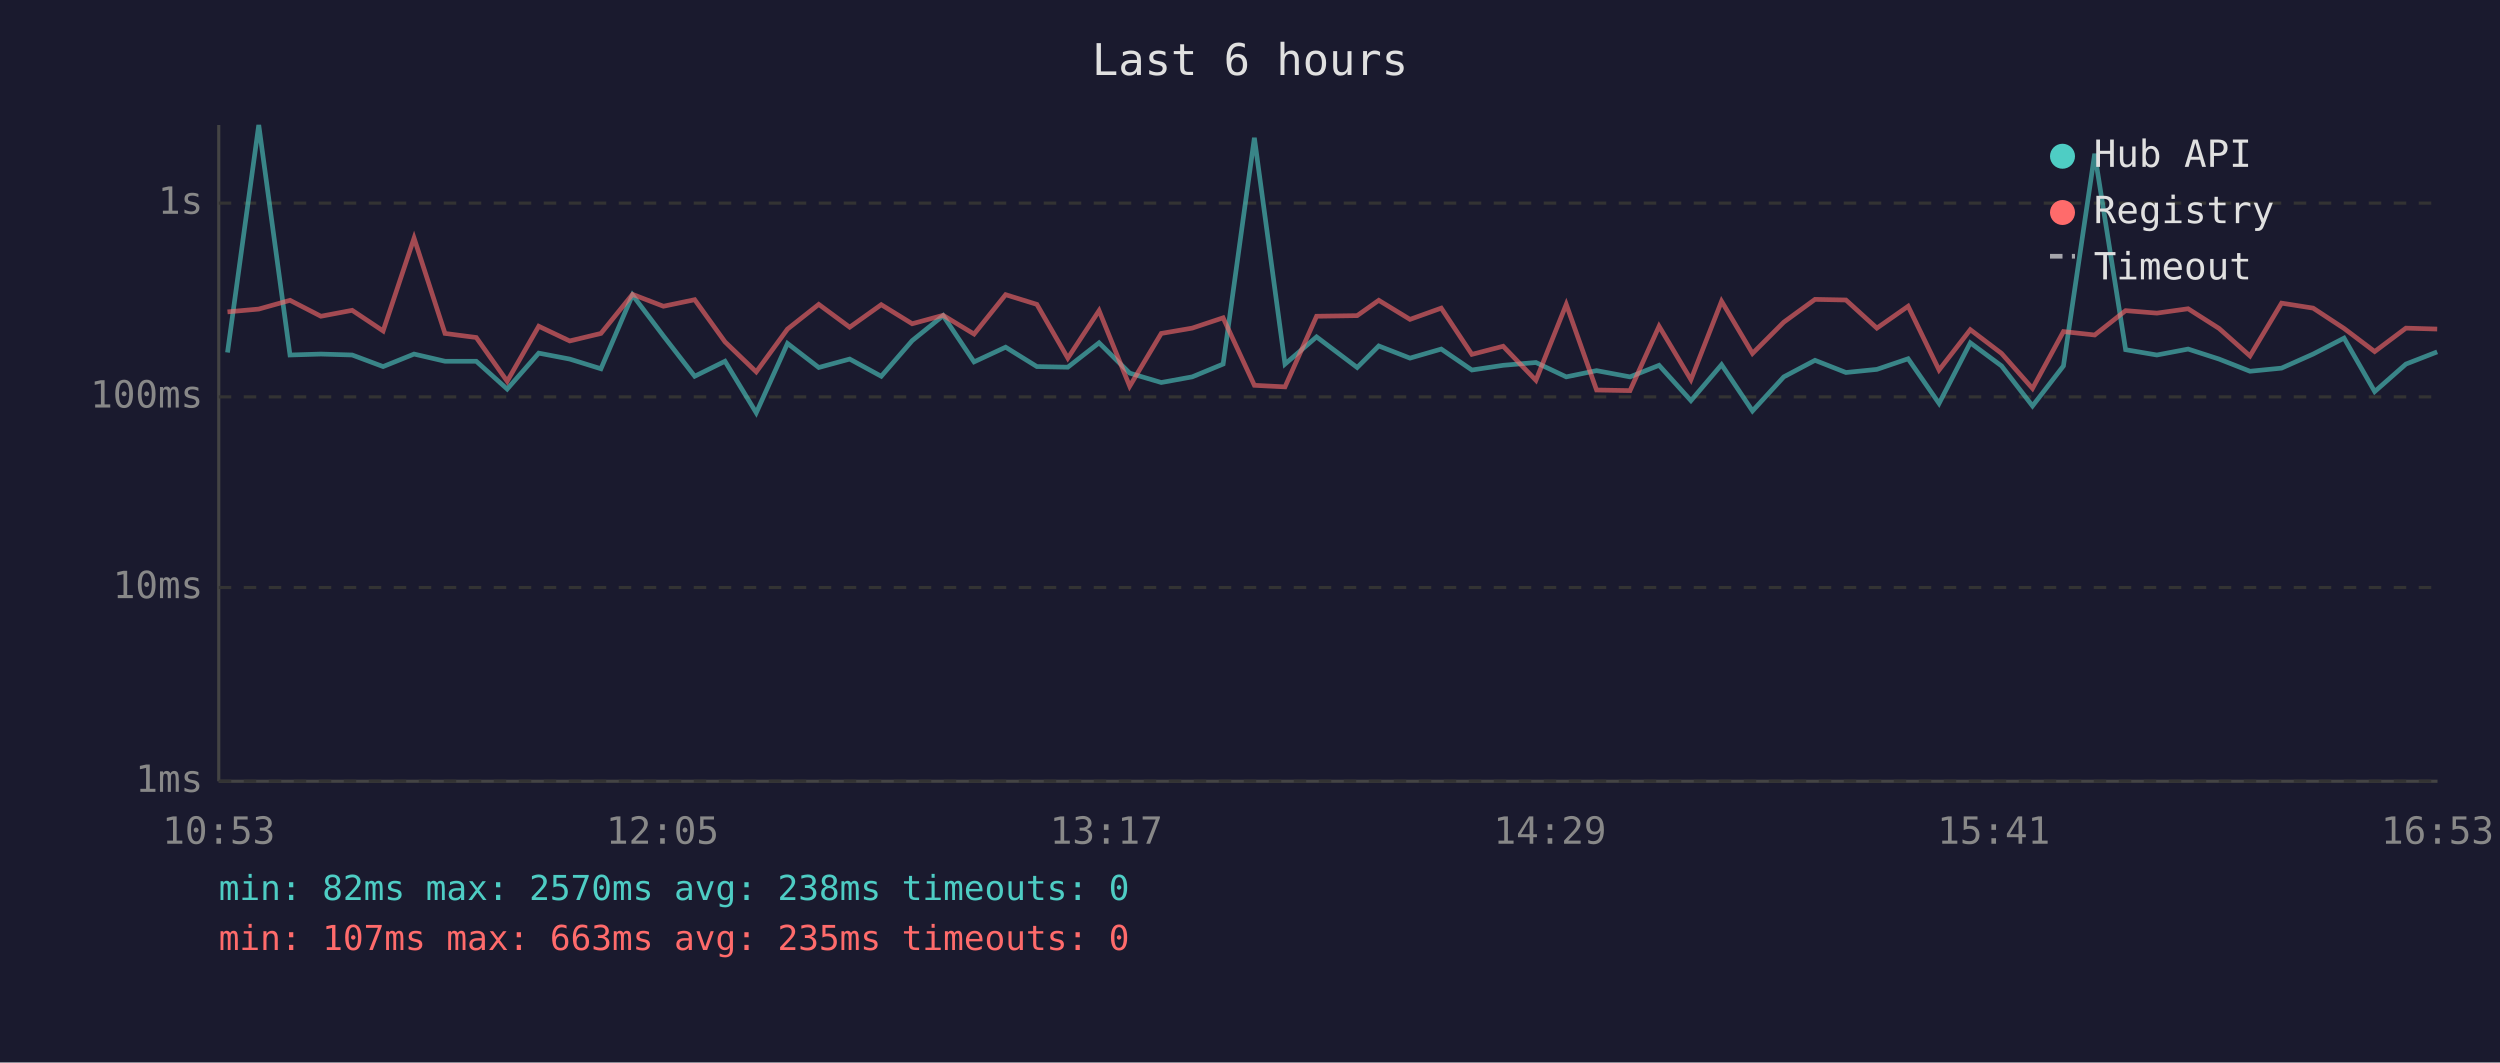
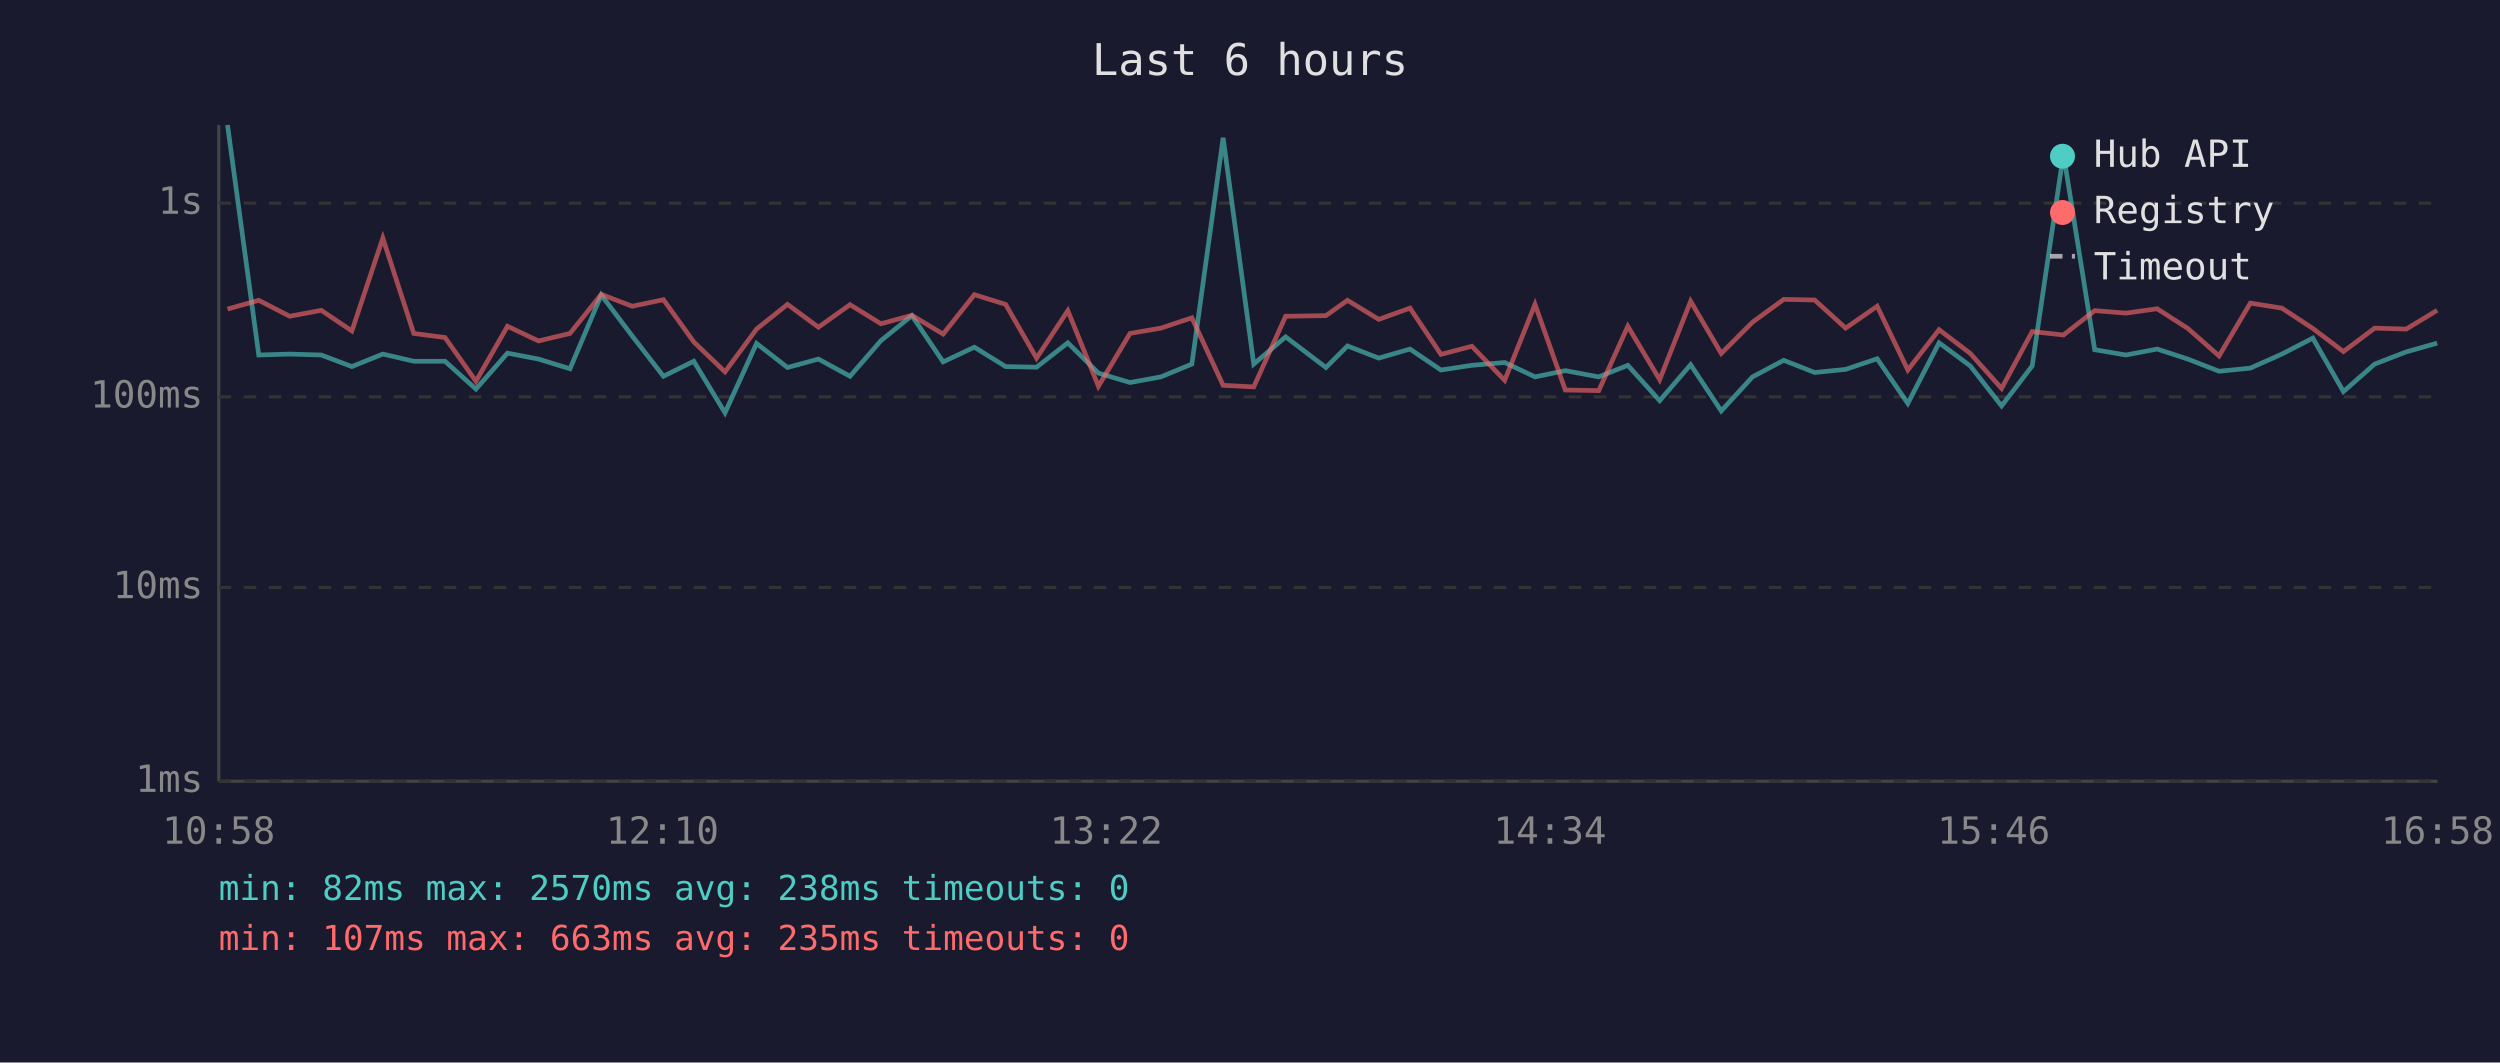
<svg xmlns="http://www.w3.org/2000/svg" viewBox="0 0 800 340" font-family="monospace" font-size="12">
  <rect width="800" height="340" fill="#1a1a2e" />
  <text x="400" y="24" fill="#e0e0e0" font-size="14" text-anchor="middle">Last 6 hours</text>
  <line x1="70" y1="40" x2="70" y2="250" stroke="#444" stroke-width="1" />
  <line x1="70" y1="250" x2="780" y2="250" stroke="#444" stroke-width="1" />
  <line x1="70" y1="250" x2="780" y2="250" stroke="#333" stroke-width="1" stroke-dasharray="4" />
  <text x="65" y="250" fill="#888" text-anchor="end" dominant-baseline="middle">1ms</text>
  <line x1="70" y1="188" x2="780" y2="188" stroke="#333" stroke-width="1" stroke-dasharray="4" />
  <text x="65" y="188" fill="#888" text-anchor="end" dominant-baseline="middle">10ms</text>
  <line x1="70" y1="127" x2="780" y2="127" stroke="#333" stroke-width="1" stroke-dasharray="4" />
  <text x="65" y="127" fill="#888" text-anchor="end" dominant-baseline="middle">100ms</text>
  <line x1="70" y1="65" x2="780" y2="65" stroke="#333" stroke-width="1" stroke-dasharray="4" />
  <text x="65" y="65" fill="#888" text-anchor="end" dominant-baseline="middle">1s</text>
-   <text x="70" y="270" fill="#888" text-anchor="middle">10:53</text>
-   <text x="212" y="270" fill="#888" text-anchor="middle">12:05</text>
-   <text x="354" y="270" fill="#888" text-anchor="middle">13:17</text>
-   <text x="496" y="270" fill="#888" text-anchor="middle">14:29</text>
-   <text x="638" y="270" fill="#888" text-anchor="middle">15:41</text>
-   <text x="780" y="270" fill="#888" text-anchor="middle">16:53</text>
-   <polyline points="72.8,112.8 82.8,40.0 92.8,113.6 102.7,113.3 112.7,113.6 122.6,117.3 132.5,113.3 142.4,115.6 152.4,115.6 162.3,124.5 172.4,113.0 182.3,114.9 192.3,118.0 202.4,94.4 212.3,107.5 222.3,120.4 232.0,115.6 242.0,132.1 252.0,109.9 262.0,117.6 271.9,114.9 282.0,120.4 291.9,109.0 301.8,101.0 311.7,115.8 321.8,111.1 331.8,117.3 341.7,117.5 351.7,109.7 361.5,119.4 371.6,122.4 381.5,120.6 391.4,116.5 401.4,44.1 411.2,116.5 421.3,107.8 434.3,117.6 441.2,110.7 451.2,114.6 461.2,111.7 471.0,118.4 481.0,116.9 491.5,116.0 501.2,120.6 510.9,118.6 521.6,120.6 530.9,116.9 541.1,128.2 550.9,116.7 560.8,131.5 570.8,120.6 580.8,115.3 590.7,119.2 600.6,118.2 610.6,114.8 620.5,129.1 630.5,109.7 640.5,117.1 650.4,129.9 660.3,117.1 670.3,49.2 680.2,111.9 690.2,113.6 700.2,111.7 710.1,114.9 720.0,118.8 730.1,117.8 740.2,113.3 750.1,108.2 759.9,125.3 769.9,116.5 779.9,112.6" fill="none" stroke="#4ecdc4" stroke-width="1.5" opacity="0.6" />
-   <polyline points="72.8,99.8 82.8,98.9 92.8,96.1 102.7,101.2 112.7,99.3 122.6,105.9 132.5,76.2 142.4,106.7 152.4,108.0 162.3,122.0 172.4,104.4 182.3,109.1 192.3,106.7 202.4,94.2 212.3,98.0 222.3,95.9 232.0,109.4 242.0,119.0 252.0,105.3 262.0,97.4 271.9,104.7 282.0,97.5 291.9,103.6 301.8,100.9 311.7,106.9 321.8,94.3 331.8,97.4 341.7,114.6 351.7,99.4 361.5,123.6 371.6,106.7 381.5,105.0 391.4,101.7 401.4,123.3 411.2,123.8 421.3,101.2 434.3,101.0 441.2,96.1 451.2,102.2 461.2,98.6 471.0,113.4 481.0,110.8 491.5,121.7 501.2,97.4 510.9,124.8 521.6,125.0 530.9,104.4 541.1,121.5 550.9,96.4 560.8,113.1 570.8,103.1 580.8,95.8 590.7,96.0 600.6,105.0 610.6,98.0 620.5,118.4 630.5,105.5 640.5,113.1 650.4,124.3 660.3,106.1 670.3,107.2 680.2,99.4 690.2,100.2 700.2,98.8 710.1,105.1 720.0,113.9 730.1,97.0 740.2,98.6 750.1,105.1 759.9,112.5 769.9,105.0 779.9,105.3" fill="none" stroke="#ff6b6b" stroke-width="1.5" opacity="0.6" />
+   <text x="70" y="270" fill="#888" text-anchor="middle">10:58</text>
+   <text x="212" y="270" fill="#888" text-anchor="middle">12:10</text>
+   <text x="354" y="270" fill="#888" text-anchor="middle">13:22</text>
+   <text x="496" y="270" fill="#888" text-anchor="middle">14:34</text>
+   <text x="638" y="270" fill="#888" text-anchor="middle">15:46</text>
+   <text x="780" y="270" fill="#888" text-anchor="middle">16:58</text>
+   <polyline points="72.8,40.0 82.8,113.6 92.7,113.3 102.8,113.6 112.6,117.3 122.5,113.3 132.4,115.6 142.4,115.6 152.3,124.5 162.4,113.0 172.3,114.9 182.4,118.0 192.4,94.4 202.3,107.5 212.3,120.4 222.0,115.6 232.0,132.1 242.1,109.9 252.0,117.6 261.9,114.9 272.0,120.4 281.9,109.0 291.8,101.0 301.8,115.8 311.8,111.1 321.8,117.3 331.7,117.5 341.7,109.7 351.5,119.4 361.6,122.4 371.5,120.6 381.4,116.5 391.4,44.1 401.2,116.5 411.4,107.8 424.3,117.6 431.2,110.7 441.2,114.6 451.2,111.7 461.1,118.4 471.0,116.9 481.5,116.0 491.2,120.6 500.9,118.6 511.6,120.6 520.9,116.9 531.1,128.2 541.0,116.7 550.8,131.5 560.8,120.6 570.8,115.3 580.7,119.2 590.6,118.2 600.7,114.8 610.5,129.1 620.5,109.7 630.5,117.1 640.5,129.9 650.3,117.1 660.3,49.2 670.3,111.9 680.3,113.6 690.3,111.7 700.1,114.9 710.1,118.8 720.1,117.8 730.2,113.3 740.1,108.2 749.9,125.3 759.9,116.5 770.0,112.6 779.9,109.8" fill="none" stroke="#4ecdc4" stroke-width="1.5" opacity="0.6" />
+   <polyline points="72.8,98.9 82.8,96.1 92.7,101.2 102.8,99.3 112.6,105.9 122.5,76.2 132.4,106.7 142.4,108.0 152.3,122.0 162.4,104.4 172.3,109.1 182.4,106.7 192.4,94.2 202.3,98.0 212.3,95.9 222.0,109.4 232.0,119.0 242.1,105.3 252.0,97.4 261.9,104.7 272.0,97.5 281.9,103.6 291.8,100.9 301.8,106.9 311.8,94.3 321.8,97.4 331.7,114.6 341.7,99.4 351.5,123.6 361.6,106.7 371.5,105.0 381.4,101.7 391.4,123.3 401.2,123.8 411.4,101.2 424.3,101.0 431.2,96.1 441.2,102.2 451.2,98.6 461.1,113.4 471.0,110.8 481.5,121.7 491.2,97.4 500.9,124.8 511.6,125.0 520.9,104.4 531.1,121.5 541.0,96.4 550.8,113.1 560.8,103.1 570.8,95.8 580.7,96.0 590.6,105.0 600.7,98.0 610.5,118.4 620.5,105.5 630.5,113.1 640.5,124.3 650.3,106.1 660.3,107.2 670.3,99.4 680.3,100.2 690.3,98.8 700.1,105.1 710.1,113.9 720.1,97.0 730.2,98.6 740.1,105.1 749.9,112.5 759.9,105.0 770.0,105.3 779.9,99.3" fill="none" stroke="#ff6b6b" stroke-width="1.5" opacity="0.6" />
  <circle cx="660" cy="50" r="4" fill="#4ecdc4" />
  <text x="670" y="50" fill="#e0e0e0" dominant-baseline="middle">Hub API</text>
  <circle cx="660" cy="68" r="4" fill="#ff6b6b" />
  <text x="670" y="68" fill="#e0e0e0" dominant-baseline="middle">Registry</text>
  <line x1="656" y1="82" x2="664" y2="82" stroke="#e0e0e0" stroke-width="1.5" stroke-dasharray="4,3" opacity="0.7" />
  <text x="670" y="86" fill="#e0e0e0" dominant-baseline="middle">Timeout</text>
  <text x="70" y="288" fill="#4ecdc4" font-size="11">min: 82ms  max: 2570ms  avg: 238ms  timeouts: 0</text>
  <text x="70" y="304" fill="#ff6b6b" font-size="11">min: 107ms  max: 663ms  avg: 235ms  timeouts: 0</text>
</svg>
